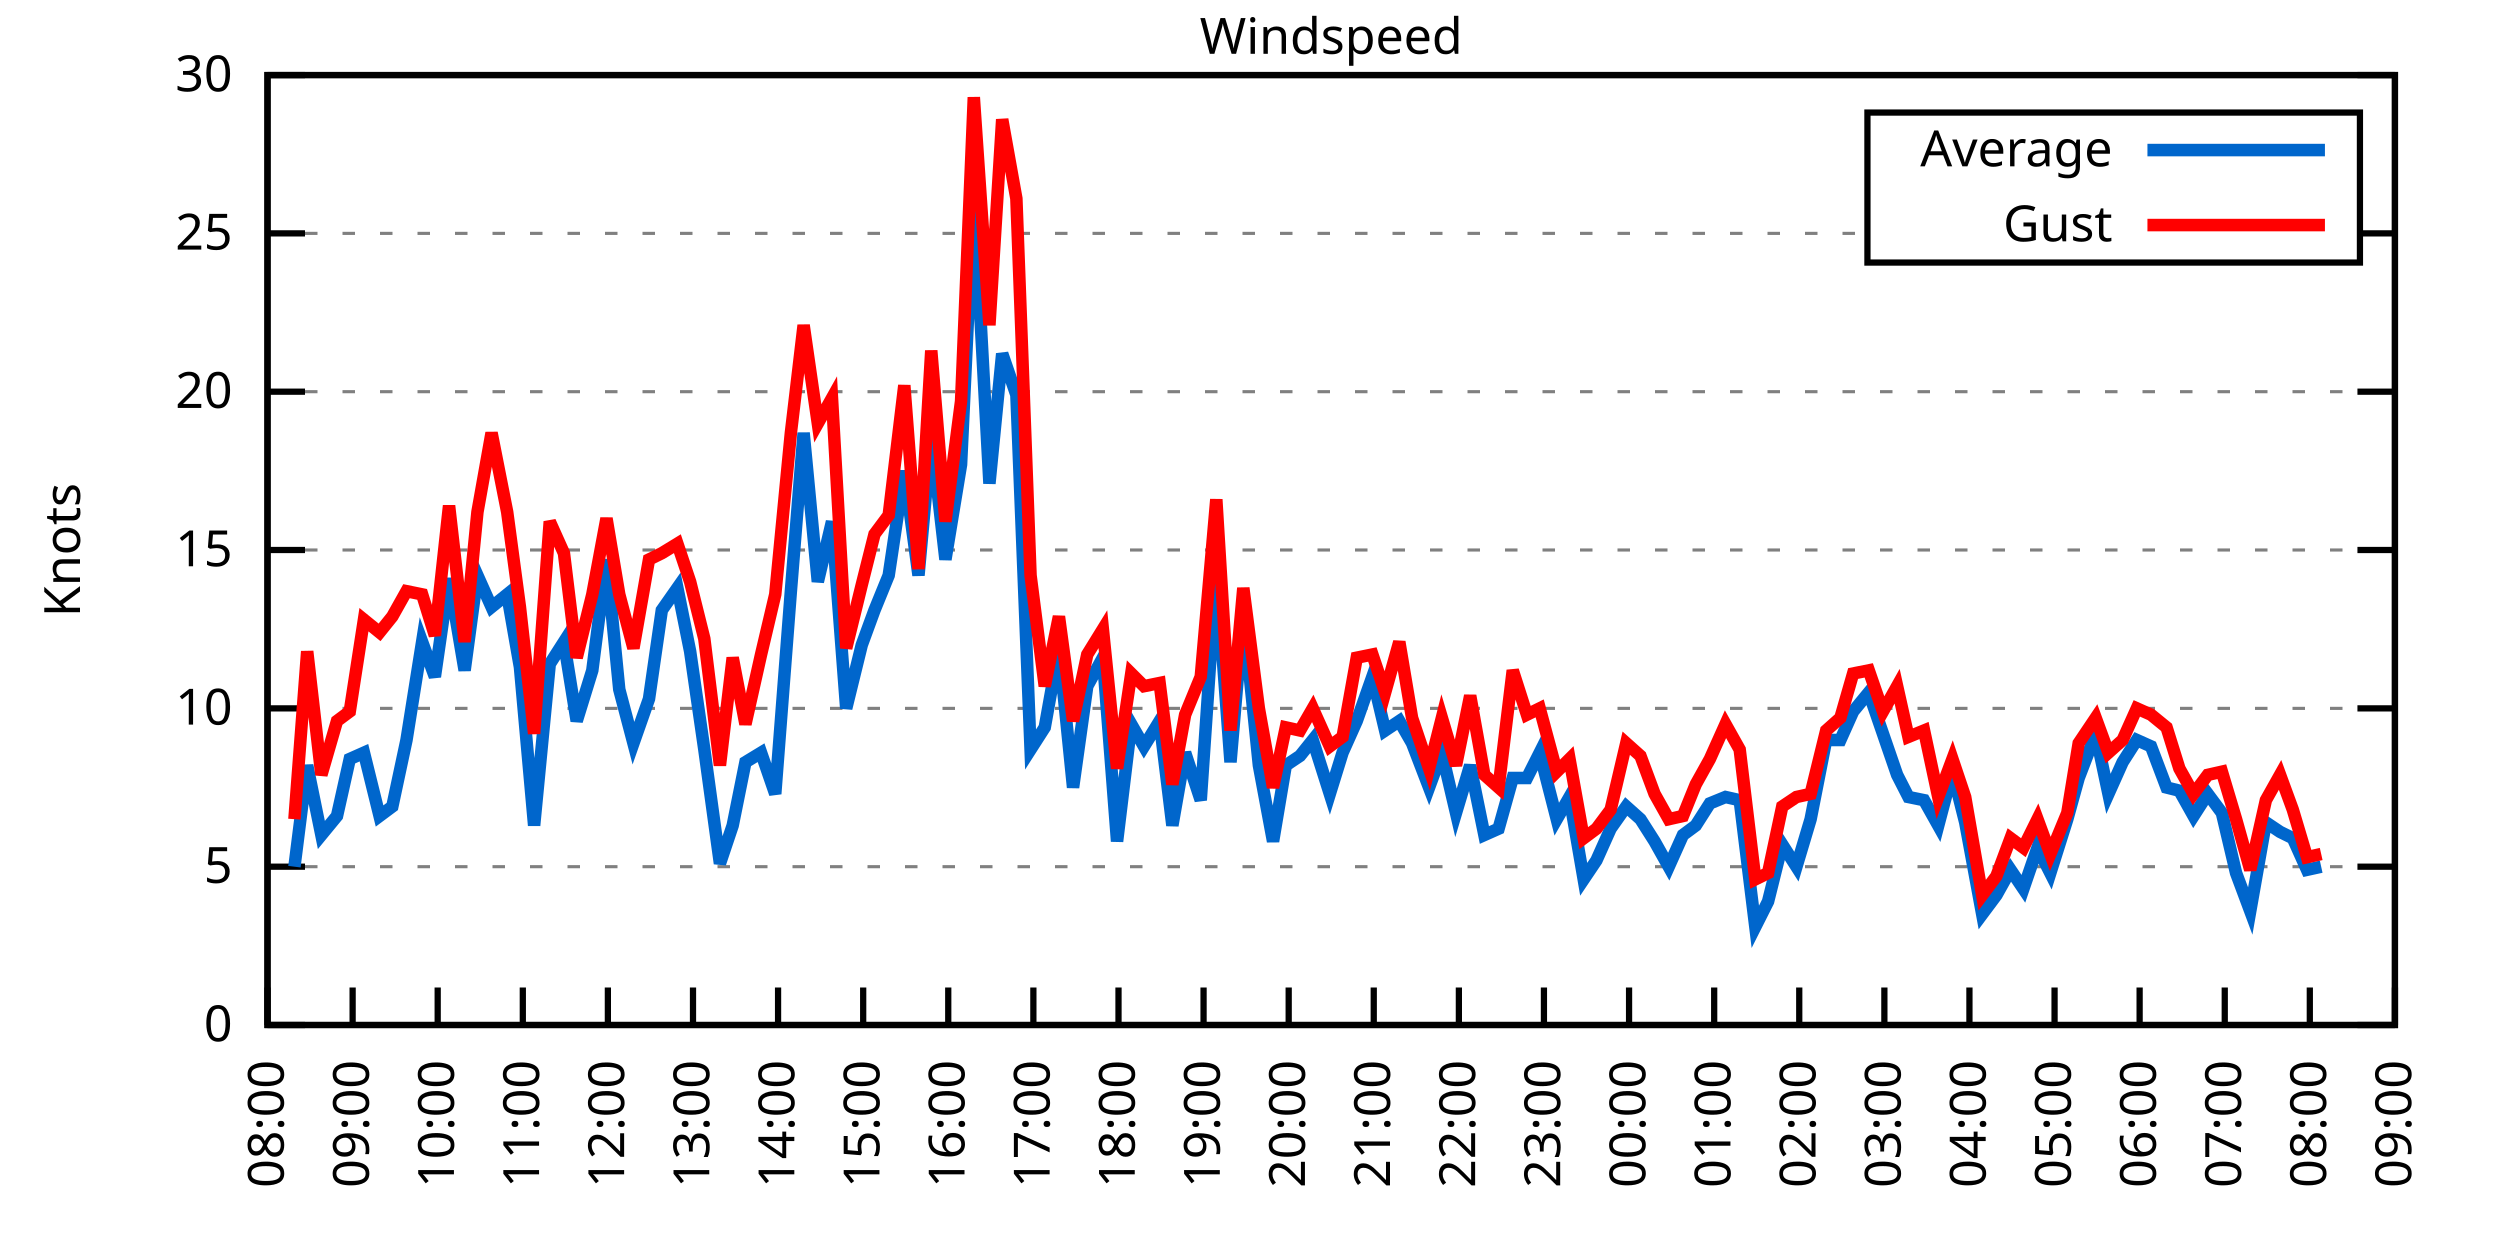
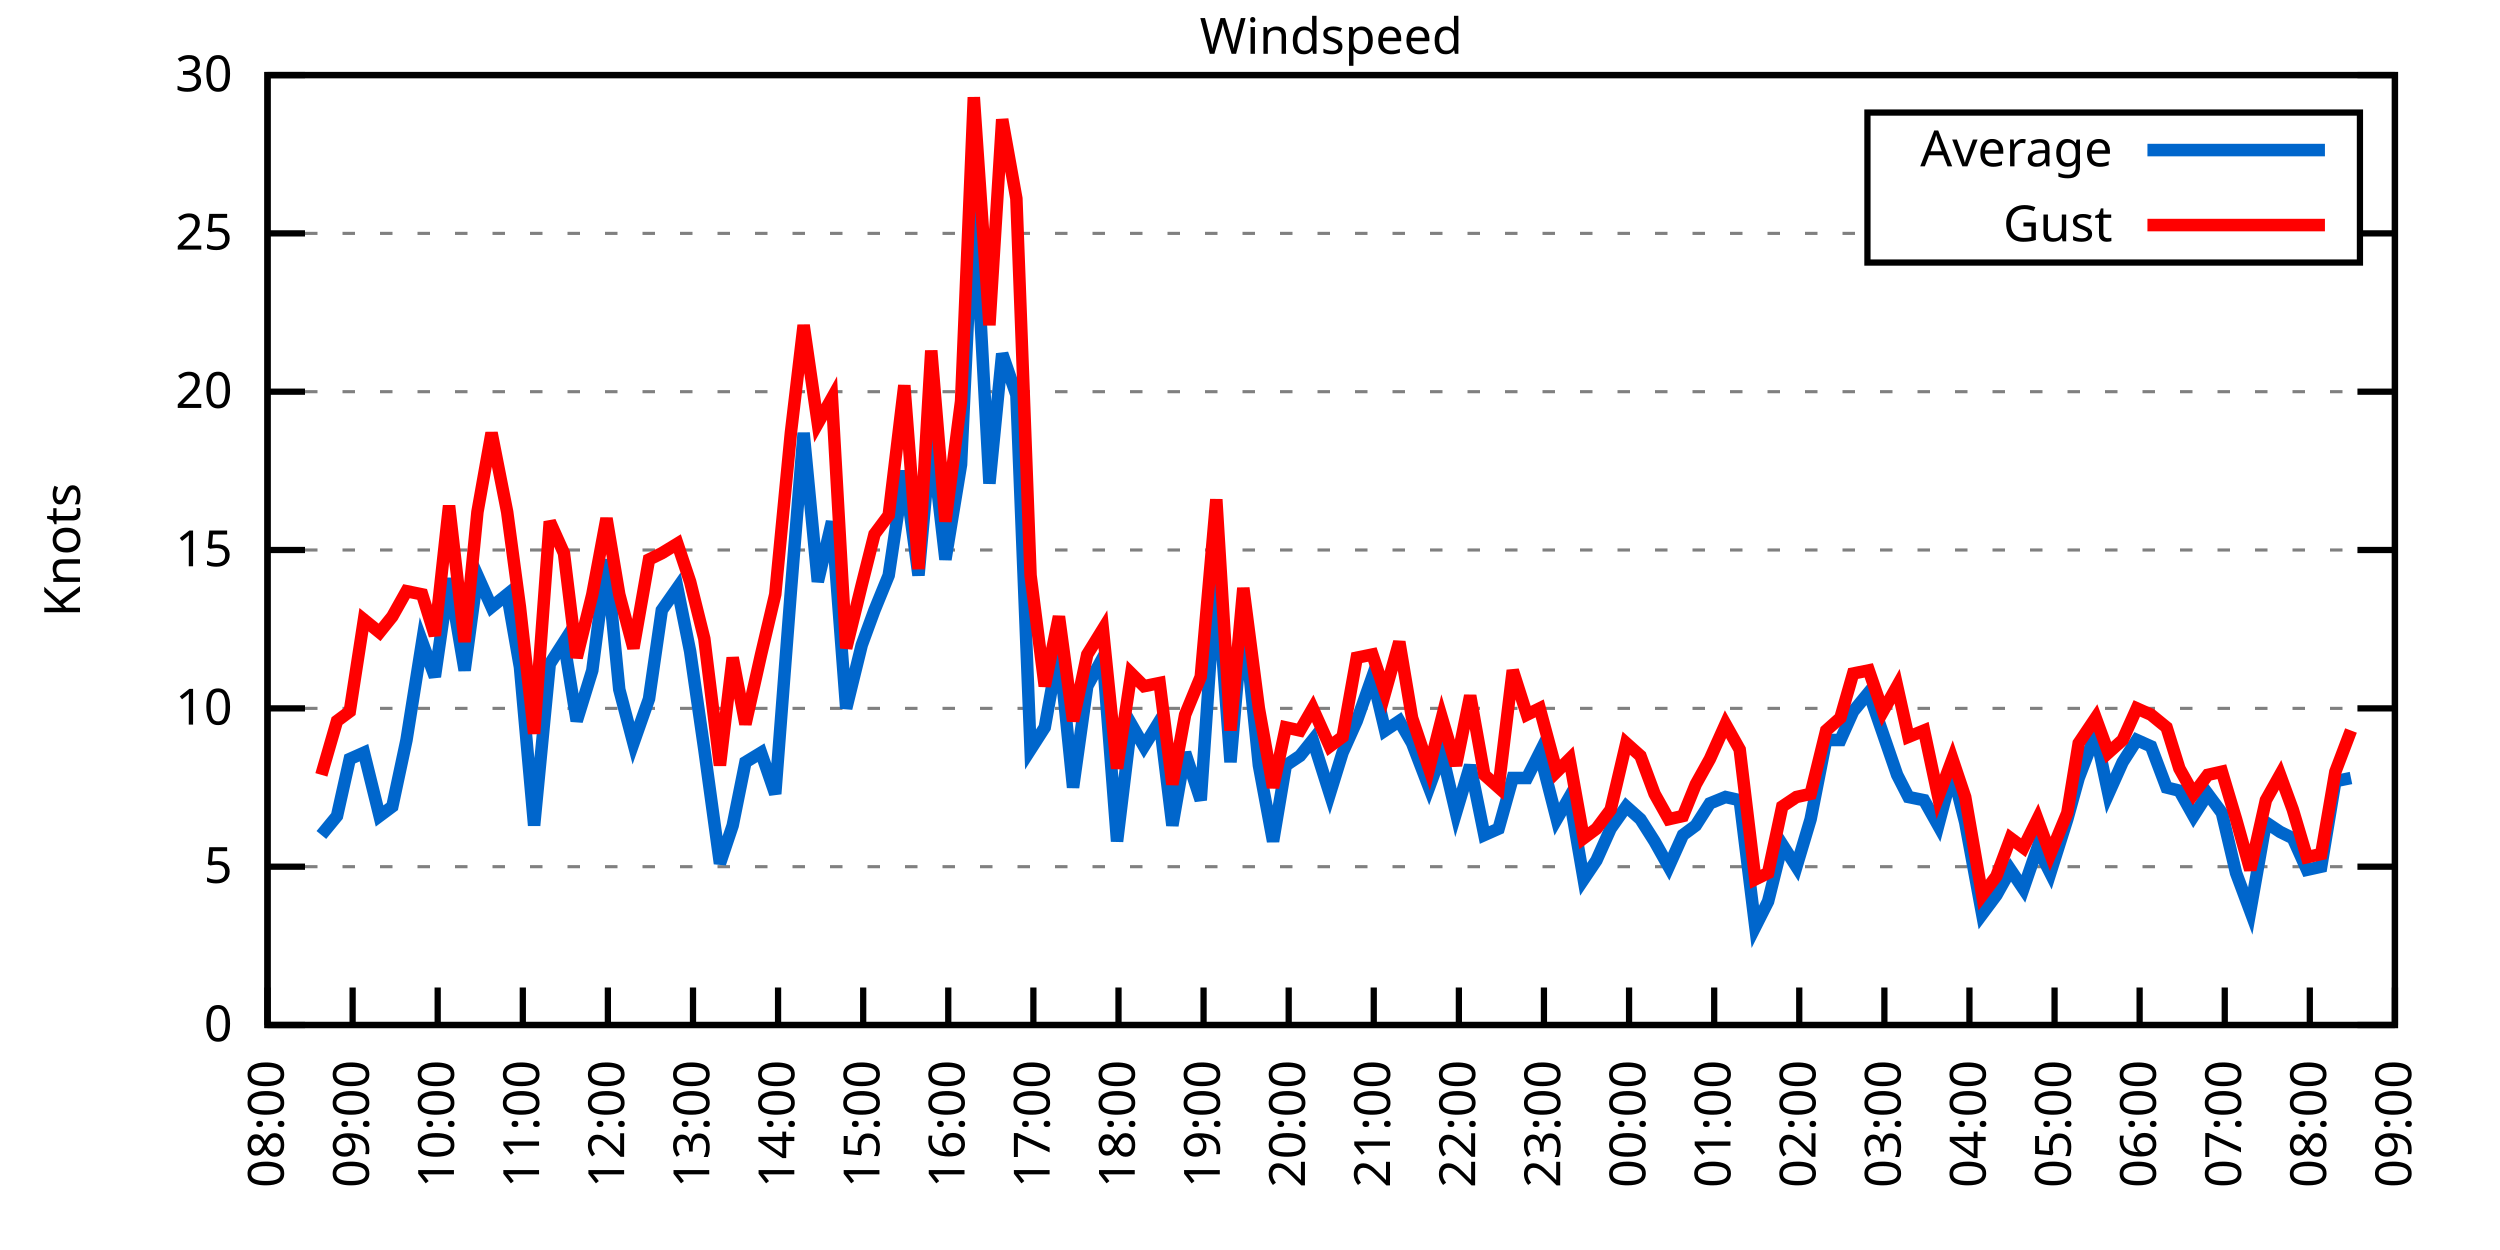
<svg xmlns="http://www.w3.org/2000/svg" xmlns:xlink="http://www.w3.org/1999/xlink" width="400" height="200" viewBox="0 0 400 200">
  <g id="gnuplot_canvas">
    <rect x="0" y="0" width="400" height="200" fill="none" />
    <defs>
      <circle id="gpDot" r="0.5" stroke-width="0.5" stroke="currentColor" />
      <path id="gpPt0" stroke-width="0.333" stroke="currentColor" d="M-1,0 h2 M0,-1 v2" />
      <path id="gpPt1" stroke-width="0.333" stroke="currentColor" d="M-1,-1 L1,1 M1,-1 L-1,1" />
      <path id="gpPt2" stroke-width="0.333" stroke="currentColor" d="M-1,0 L1,0 M0,-1 L0,1 M-1,-1 L1,1 M-1,1 L1,-1" />
      <rect id="gpPt3" stroke-width="0.333" stroke="currentColor" x="-1" y="-1" width="2" height="2" />
      <rect id="gpPt4" stroke-width="0.333" stroke="currentColor" fill="currentColor" x="-1" y="-1" width="2" height="2" />
      <circle id="gpPt5" stroke-width="0.333" stroke="currentColor" cx="0" cy="0" r="1" />
      <use xlink:href="#gpPt5" id="gpPt6" fill="currentColor" stroke="none" />
      <path id="gpPt7" stroke-width="0.333" stroke="currentColor" d="M0,-1.33 L-1.33,0.67 L1.33,0.67 z" />
      <use xlink:href="#gpPt7" id="gpPt8" fill="currentColor" stroke="none" />
      <use xlink:href="#gpPt7" id="gpPt9" stroke="currentColor" transform="rotate(180)" />
      <use xlink:href="#gpPt9" id="gpPt10" fill="currentColor" stroke="none" />
      <use xlink:href="#gpPt3" id="gpPt11" stroke="currentColor" transform="rotate(45)" />
      <use xlink:href="#gpPt11" id="gpPt12" fill="currentColor" stroke="none" />
      <path id="gpPt13" stroke-width="0.333" stroke="currentColor" d="M0,1.330 L1.265,0.411 L0.782,-1.067 L-0.782,-1.076 L-1.265,0.411 z" />
      <use xlink:href="#gpPt13" id="gpPt14" fill="currentColor" stroke="none" />
      <filter id="textbox" filterUnits="objectBoundingBox" x="0" y="0" height="1" width="1">
        <feFlood flood-color="white" flood-opacity="1" result="bgnd" />
        <feComposite in="SourceGraphic" in2="bgnd" operator="atop" />
      </filter>
      <filter id="greybox" filterUnits="objectBoundingBox" x="0" y="0" height="1" width="1">
        <feFlood flood-color="lightgrey" flood-opacity="1" result="grey" />
        <feComposite in="SourceGraphic" in2="grey" operator="atop" />
      </filter>
    </defs>
    <g fill="none" color="white" stroke="currentColor" stroke-width="1.00" stroke-linecap="butt" stroke-linejoin="miter">
</g>
    <g fill="none" color="black" stroke="currentColor" stroke-width="1.00" stroke-linecap="butt" stroke-linejoin="miter">
      <g stroke="none" shape-rendering="crispEdges">
        <polygon fill="rgb(255, 255, 255)" points="42.80,164.00 383.18,164.00 383.18,12.02 42.80,12.02 " />
      </g>
    </g>
    <g fill="none" color="black" stroke="currentColor" stroke-width="1.00" stroke-linecap="butt" stroke-linejoin="miter">
</g>
    <g fill="none" color="black" stroke="black" stroke-width="0.50" stroke-linecap="butt" stroke-linejoin="miter">
</g>
    <g fill="none" color="gray" stroke="currentColor" stroke-width="0.50" stroke-linecap="butt" stroke-linejoin="miter">
      <path stroke="gray" stroke-dasharray="2,4" class="gridline" d="M42.80,164.00 L383.19,164.00  " />
    </g>
    <g fill="none" color="gray" stroke="gray" stroke-width="1.00" stroke-linecap="butt" stroke-linejoin="miter">
</g>
    <g fill="none" color="black" stroke="currentColor" stroke-width="1.00" stroke-linecap="butt" stroke-linejoin="miter">
      <path stroke="black" d="M42.80,164.00 L48.80,164.00 M383.19,164.00 L377.19,164.00  " />
      <g transform="translate(37.20,166.60)" stroke="none" fill="black" font-family="Sans" font-size="8.00" text-anchor="end">
        <text>
          <tspan font-family="Sans"> 0</tspan>
        </text>
      </g>
    </g>
    <g fill="none" color="black" stroke="currentColor" stroke-width="1.00" stroke-linecap="butt" stroke-linejoin="miter">
</g>
    <g fill="none" color="black" stroke="black" stroke-width="0.50" stroke-linecap="butt" stroke-linejoin="miter">
</g>
    <g fill="none" color="gray" stroke="currentColor" stroke-width="0.50" stroke-linecap="butt" stroke-linejoin="miter">
      <path stroke="gray" stroke-dasharray="2,4" class="gridline" d="M42.80,138.67 L383.19,138.67  " />
    </g>
    <g fill="none" color="gray" stroke="gray" stroke-width="1.00" stroke-linecap="butt" stroke-linejoin="miter">
</g>
    <g fill="none" color="black" stroke="currentColor" stroke-width="1.00" stroke-linecap="butt" stroke-linejoin="miter">
      <path stroke="black" d="M42.80,138.67 L48.80,138.67 M383.19,138.67 L377.19,138.67  " />
      <g transform="translate(37.20,141.27)" stroke="none" fill="black" font-family="Sans" font-size="8.00" text-anchor="end">
        <text>
          <tspan font-family="Sans"> 5</tspan>
        </text>
      </g>
    </g>
    <g fill="none" color="black" stroke="currentColor" stroke-width="1.00" stroke-linecap="butt" stroke-linejoin="miter">
</g>
    <g fill="none" color="black" stroke="black" stroke-width="0.50" stroke-linecap="butt" stroke-linejoin="miter">
</g>
    <g fill="none" color="gray" stroke="currentColor" stroke-width="0.50" stroke-linecap="butt" stroke-linejoin="miter">
      <path stroke="gray" stroke-dasharray="2,4" class="gridline" d="M42.80,113.34 L383.19,113.34  " />
    </g>
    <g fill="none" color="gray" stroke="gray" stroke-width="1.00" stroke-linecap="butt" stroke-linejoin="miter">
</g>
    <g fill="none" color="black" stroke="currentColor" stroke-width="1.00" stroke-linecap="butt" stroke-linejoin="miter">
      <path stroke="black" d="M42.80,113.34 L48.80,113.34 M383.19,113.34 L377.19,113.34  " />
      <g transform="translate(37.20,115.94)" stroke="none" fill="black" font-family="Sans" font-size="8.00" text-anchor="end">
        <text>
          <tspan font-family="Sans"> 10</tspan>
        </text>
      </g>
    </g>
    <g fill="none" color="black" stroke="currentColor" stroke-width="1.00" stroke-linecap="butt" stroke-linejoin="miter">
</g>
    <g fill="none" color="black" stroke="black" stroke-width="0.50" stroke-linecap="butt" stroke-linejoin="miter">
</g>
    <g fill="none" color="gray" stroke="currentColor" stroke-width="0.50" stroke-linecap="butt" stroke-linejoin="miter">
      <path stroke="gray" stroke-dasharray="2,4" class="gridline" d="M42.80,88.00 L383.19,88.00  " />
    </g>
    <g fill="none" color="gray" stroke="gray" stroke-width="1.00" stroke-linecap="butt" stroke-linejoin="miter">
</g>
    <g fill="none" color="black" stroke="currentColor" stroke-width="1.00" stroke-linecap="butt" stroke-linejoin="miter">
      <path stroke="black" d="M42.80,88.00 L48.80,88.00 M383.19,88.00 L377.19,88.00  " />
      <g transform="translate(37.20,90.60)" stroke="none" fill="black" font-family="Sans" font-size="8.00" text-anchor="end">
        <text>
          <tspan font-family="Sans"> 15</tspan>
        </text>
      </g>
    </g>
    <g fill="none" color="black" stroke="currentColor" stroke-width="1.00" stroke-linecap="butt" stroke-linejoin="miter">
</g>
    <g fill="none" color="black" stroke="black" stroke-width="0.50" stroke-linecap="butt" stroke-linejoin="miter">
</g>
    <g fill="none" color="gray" stroke="currentColor" stroke-width="0.50" stroke-linecap="butt" stroke-linejoin="miter">
      <path stroke="gray" stroke-dasharray="2,4" class="gridline" d="M42.80,62.67 L383.19,62.67  " />
    </g>
    <g fill="none" color="gray" stroke="gray" stroke-width="1.00" stroke-linecap="butt" stroke-linejoin="miter">
</g>
    <g fill="none" color="black" stroke="currentColor" stroke-width="1.00" stroke-linecap="butt" stroke-linejoin="miter">
      <path stroke="black" d="M42.80,62.67 L48.80,62.67 M383.19,62.67 L377.19,62.67  " />
      <g transform="translate(37.20,65.27)" stroke="none" fill="black" font-family="Sans" font-size="8.00" text-anchor="end">
        <text>
          <tspan font-family="Sans"> 20</tspan>
        </text>
      </g>
    </g>
    <g fill="none" color="black" stroke="currentColor" stroke-width="1.00" stroke-linecap="butt" stroke-linejoin="miter">
</g>
    <g fill="none" color="black" stroke="black" stroke-width="0.50" stroke-linecap="butt" stroke-linejoin="miter">
</g>
    <g fill="none" color="gray" stroke="currentColor" stroke-width="0.50" stroke-linecap="butt" stroke-linejoin="miter">
      <path stroke="gray" stroke-dasharray="2,4" class="gridline" d="M42.80,37.34 L298.79,37.34 M377.59,37.34 L383.19,37.34  " />
    </g>
    <g fill="none" color="gray" stroke="gray" stroke-width="1.00" stroke-linecap="butt" stroke-linejoin="miter">
</g>
    <g fill="none" color="black" stroke="currentColor" stroke-width="1.00" stroke-linecap="butt" stroke-linejoin="miter">
      <path stroke="black" d="M42.80,37.34 L48.80,37.34 M383.19,37.34 L377.19,37.34  " />
      <g transform="translate(37.20,39.94)" stroke="none" fill="black" font-family="Sans" font-size="8.00" text-anchor="end">
        <text>
          <tspan font-family="Sans"> 25</tspan>
        </text>
      </g>
    </g>
    <g fill="none" color="black" stroke="currentColor" stroke-width="1.00" stroke-linecap="butt" stroke-linejoin="miter">
</g>
    <g fill="none" color="black" stroke="black" stroke-width="0.50" stroke-linecap="butt" stroke-linejoin="miter">
</g>
    <g fill="none" color="gray" stroke="currentColor" stroke-width="0.50" stroke-linecap="butt" stroke-linejoin="miter">
      <path stroke="gray" stroke-dasharray="2,4" class="gridline" d="M42.80,12.01 L383.19,12.01  " />
    </g>
    <g fill="none" color="gray" stroke="gray" stroke-width="1.00" stroke-linecap="butt" stroke-linejoin="miter">
</g>
    <g fill="none" color="black" stroke="currentColor" stroke-width="1.00" stroke-linecap="butt" stroke-linejoin="miter">
      <path stroke="black" d="M42.80,12.01 L48.80,12.01 M383.19,12.01 L377.19,12.01  " />
      <g transform="translate(37.20,14.61)" stroke="none" fill="black" font-family="Sans" font-size="8.00" text-anchor="end">
        <text>
          <tspan font-family="Sans"> 30</tspan>
        </text>
      </g>
    </g>
    <g fill="none" color="black" stroke="currentColor" stroke-width="1.00" stroke-linecap="butt" stroke-linejoin="miter">
      <path stroke="black" d="M42.80,164.00 L42.80,158.00  " />
      <g transform="translate(45.40,169.60) rotate(270.00)" stroke="none" fill="black" font-family="Sans" font-size="8.00" text-anchor="end">
        <text>
          <tspan font-family="Sans">08:00</tspan>
        </text>
      </g>
    </g>
    <g fill="none" color="black" stroke="currentColor" stroke-width="1.00" stroke-linecap="butt" stroke-linejoin="miter">
      <path stroke="black" d="M56.42,164.00 L56.42,158.00  " />
      <g transform="translate(59.02,169.60) rotate(270.00)" stroke="none" fill="black" font-family="Sans" font-size="8.00" text-anchor="end">
        <text>
          <tspan font-family="Sans">09:00</tspan>
        </text>
      </g>
    </g>
    <g fill="none" color="black" stroke="currentColor" stroke-width="1.00" stroke-linecap="butt" stroke-linejoin="miter">
      <path stroke="black" d="M70.03,164.00 L70.03,158.00  " />
      <g transform="translate(72.63,169.60) rotate(270.00)" stroke="none" fill="black" font-family="Sans" font-size="8.00" text-anchor="end">
        <text>
          <tspan font-family="Sans">10:00</tspan>
        </text>
      </g>
    </g>
    <g fill="none" color="black" stroke="currentColor" stroke-width="1.00" stroke-linecap="butt" stroke-linejoin="miter">
      <path stroke="black" d="M83.65,164.00 L83.65,158.00  " />
      <g transform="translate(86.25,169.60) rotate(270.00)" stroke="none" fill="black" font-family="Sans" font-size="8.00" text-anchor="end">
        <text>
          <tspan font-family="Sans">11:00</tspan>
        </text>
      </g>
    </g>
    <g fill="none" color="black" stroke="currentColor" stroke-width="1.00" stroke-linecap="butt" stroke-linejoin="miter">
      <path stroke="black" d="M97.26,164.00 L97.26,158.00  " />
      <g transform="translate(99.86,169.60) rotate(270.00)" stroke="none" fill="black" font-family="Sans" font-size="8.00" text-anchor="end">
        <text>
          <tspan font-family="Sans">12:00</tspan>
        </text>
      </g>
    </g>
    <g fill="none" color="black" stroke="currentColor" stroke-width="1.00" stroke-linecap="butt" stroke-linejoin="miter">
      <path stroke="black" d="M110.88,164.00 L110.88,158.00  " />
      <g transform="translate(113.48,169.60) rotate(270.00)" stroke="none" fill="black" font-family="Sans" font-size="8.00" text-anchor="end">
        <text>
          <tspan font-family="Sans">13:00</tspan>
        </text>
      </g>
    </g>
    <g fill="none" color="black" stroke="currentColor" stroke-width="1.00" stroke-linecap="butt" stroke-linejoin="miter">
      <path stroke="black" d="M124.49,164.00 L124.49,158.00  " />
      <g transform="translate(127.09,169.60) rotate(270.00)" stroke="none" fill="black" font-family="Sans" font-size="8.00" text-anchor="end">
        <text>
          <tspan font-family="Sans">14:00</tspan>
        </text>
      </g>
    </g>
    <g fill="none" color="black" stroke="currentColor" stroke-width="1.00" stroke-linecap="butt" stroke-linejoin="miter">
      <path stroke="black" d="M138.11,164.00 L138.11,158.00  " />
      <g transform="translate(140.71,169.60) rotate(270.00)" stroke="none" fill="black" font-family="Sans" font-size="8.00" text-anchor="end">
        <text>
          <tspan font-family="Sans">15:00</tspan>
        </text>
      </g>
    </g>
    <g fill="none" color="black" stroke="currentColor" stroke-width="1.00" stroke-linecap="butt" stroke-linejoin="miter">
      <path stroke="black" d="M151.72,164.00 L151.72,158.00  " />
      <g transform="translate(154.32,169.60) rotate(270.00)" stroke="none" fill="black" font-family="Sans" font-size="8.00" text-anchor="end">
        <text>
          <tspan font-family="Sans">16:00</tspan>
        </text>
      </g>
    </g>
    <g fill="none" color="black" stroke="currentColor" stroke-width="1.00" stroke-linecap="butt" stroke-linejoin="miter">
      <path stroke="black" d="M165.34,164.00 L165.34,158.00  " />
      <g transform="translate(167.94,169.60) rotate(270.00)" stroke="none" fill="black" font-family="Sans" font-size="8.00" text-anchor="end">
        <text>
          <tspan font-family="Sans">17:00</tspan>
        </text>
      </g>
    </g>
    <g fill="none" color="black" stroke="currentColor" stroke-width="1.00" stroke-linecap="butt" stroke-linejoin="miter">
      <path stroke="black" d="M178.96,164.00 L178.96,158.00  " />
      <g transform="translate(181.56,169.60) rotate(270.00)" stroke="none" fill="black" font-family="Sans" font-size="8.00" text-anchor="end">
        <text>
          <tspan font-family="Sans">18:00</tspan>
        </text>
      </g>
    </g>
    <g fill="none" color="black" stroke="currentColor" stroke-width="1.00" stroke-linecap="butt" stroke-linejoin="miter">
      <path stroke="black" d="M192.57,164.00 L192.57,158.00  " />
      <g transform="translate(195.17,169.60) rotate(270.00)" stroke="none" fill="black" font-family="Sans" font-size="8.00" text-anchor="end">
        <text>
          <tspan font-family="Sans">19:00</tspan>
        </text>
      </g>
    </g>
    <g fill="none" color="black" stroke="currentColor" stroke-width="1.00" stroke-linecap="butt" stroke-linejoin="miter">
      <path stroke="black" d="M206.19,164.00 L206.19,158.00  " />
      <g transform="translate(208.79,169.60) rotate(270.00)" stroke="none" fill="black" font-family="Sans" font-size="8.00" text-anchor="end">
        <text>
          <tspan font-family="Sans">20:00</tspan>
        </text>
      </g>
    </g>
    <g fill="none" color="black" stroke="currentColor" stroke-width="1.00" stroke-linecap="butt" stroke-linejoin="miter">
      <path stroke="black" d="M219.80,164.00 L219.80,158.00  " />
      <g transform="translate(222.40,169.60) rotate(270.00)" stroke="none" fill="black" font-family="Sans" font-size="8.00" text-anchor="end">
        <text>
          <tspan font-family="Sans">21:00</tspan>
        </text>
      </g>
    </g>
    <g fill="none" color="black" stroke="currentColor" stroke-width="1.00" stroke-linecap="butt" stroke-linejoin="miter">
      <path stroke="black" d="M233.42,164.00 L233.42,158.00  " />
      <g transform="translate(236.02,169.60) rotate(270.00)" stroke="none" fill="black" font-family="Sans" font-size="8.00" text-anchor="end">
        <text>
          <tspan font-family="Sans">22:00</tspan>
        </text>
      </g>
    </g>
    <g fill="none" color="black" stroke="currentColor" stroke-width="1.00" stroke-linecap="butt" stroke-linejoin="miter">
      <path stroke="black" d="M247.03,164.00 L247.03,158.00  " />
      <g transform="translate(249.63,169.60) rotate(270.00)" stroke="none" fill="black" font-family="Sans" font-size="8.00" text-anchor="end">
        <text>
          <tspan font-family="Sans">23:00</tspan>
        </text>
      </g>
    </g>
    <g fill="none" color="black" stroke="currentColor" stroke-width="1.00" stroke-linecap="butt" stroke-linejoin="miter">
      <path stroke="black" d="M260.65,164.00 L260.65,158.00  " />
      <g transform="translate(263.25,169.60) rotate(270.00)" stroke="none" fill="black" font-family="Sans" font-size="8.00" text-anchor="end">
        <text>
          <tspan font-family="Sans">00:00</tspan>
        </text>
      </g>
    </g>
    <g fill="none" color="black" stroke="currentColor" stroke-width="1.00" stroke-linecap="butt" stroke-linejoin="miter">
      <path stroke="black" d="M274.27,164.00 L274.27,158.00  " />
      <g transform="translate(276.87,169.60) rotate(270.00)" stroke="none" fill="black" font-family="Sans" font-size="8.00" text-anchor="end">
        <text>
          <tspan font-family="Sans">01:00</tspan>
        </text>
      </g>
    </g>
    <g fill="none" color="black" stroke="currentColor" stroke-width="1.00" stroke-linecap="butt" stroke-linejoin="miter">
      <path stroke="black" d="M287.88,164.00 L287.88,158.00  " />
      <g transform="translate(290.48,169.60) rotate(270.00)" stroke="none" fill="black" font-family="Sans" font-size="8.00" text-anchor="end">
        <text>
          <tspan font-family="Sans">02:00</tspan>
        </text>
      </g>
    </g>
    <g fill="none" color="black" stroke="currentColor" stroke-width="1.00" stroke-linecap="butt" stroke-linejoin="miter">
      <path stroke="black" d="M301.50,164.00 L301.50,158.00  " />
      <g transform="translate(304.10,169.60) rotate(270.00)" stroke="none" fill="black" font-family="Sans" font-size="8.00" text-anchor="end">
        <text>
          <tspan font-family="Sans">03:00</tspan>
        </text>
      </g>
    </g>
    <g fill="none" color="black" stroke="currentColor" stroke-width="1.00" stroke-linecap="butt" stroke-linejoin="miter">
      <path stroke="black" d="M315.11,164.00 L315.11,158.00  " />
      <g transform="translate(317.71,169.60) rotate(270.00)" stroke="none" fill="black" font-family="Sans" font-size="8.00" text-anchor="end">
        <text>
          <tspan font-family="Sans">04:00</tspan>
        </text>
      </g>
    </g>
    <g fill="none" color="black" stroke="currentColor" stroke-width="1.00" stroke-linecap="butt" stroke-linejoin="miter">
      <path stroke="black" d="M328.73,164.00 L328.73,158.00  " />
      <g transform="translate(331.33,169.60) rotate(270.00)" stroke="none" fill="black" font-family="Sans" font-size="8.00" text-anchor="end">
        <text>
          <tspan font-family="Sans">05:00</tspan>
        </text>
      </g>
    </g>
    <g fill="none" color="black" stroke="currentColor" stroke-width="1.00" stroke-linecap="butt" stroke-linejoin="miter">
      <path stroke="black" d="M342.34,164.00 L342.34,158.00  " />
      <g transform="translate(344.94,169.60) rotate(270.00)" stroke="none" fill="black" font-family="Sans" font-size="8.00" text-anchor="end">
        <text>
          <tspan font-family="Sans">06:00</tspan>
        </text>
      </g>
    </g>
    <g fill="none" color="black" stroke="currentColor" stroke-width="1.00" stroke-linecap="butt" stroke-linejoin="miter">
      <path stroke="black" d="M355.96,164.00 L355.96,158.00  " />
      <g transform="translate(358.56,169.60) rotate(270.00)" stroke="none" fill="black" font-family="Sans" font-size="8.00" text-anchor="end">
        <text>
          <tspan font-family="Sans">07:00</tspan>
        </text>
      </g>
    </g>
    <g fill="none" color="black" stroke="currentColor" stroke-width="1.00" stroke-linecap="butt" stroke-linejoin="miter">
      <path stroke="black" d="M369.57,164.00 L369.57,158.00  " />
      <g transform="translate(372.17,169.60) rotate(270.00)" stroke="none" fill="black" font-family="Sans" font-size="8.00" text-anchor="end">
        <text>
          <tspan font-family="Sans">08:00</tspan>
        </text>
      </g>
    </g>
    <g fill="none" color="black" stroke="currentColor" stroke-width="1.00" stroke-linecap="butt" stroke-linejoin="miter">
      <path stroke="black" d="M383.19,164.00 L383.19,158.00  " />
      <g transform="translate(385.79,169.60) rotate(270.00)" stroke="none" fill="black" font-family="Sans" font-size="8.00" text-anchor="end">
        <text>
          <tspan font-family="Sans">09:00</tspan>
        </text>
      </g>
    </g>
    <g fill="none" color="black" stroke="currentColor" stroke-width="1.00" stroke-linecap="butt" stroke-linejoin="miter">
</g>
    <g fill="none" color="black" stroke="currentColor" stroke-width="1.00" stroke-linecap="butt" stroke-linejoin="miter">
      <path stroke="black" d="M42.80,12.01 L42.80,164.00 L383.19,164.00 L383.19,12.01 L42.80,12.01 Z  " />
    </g>
    <g fill="none" color="black" stroke="currentColor" stroke-width="1.00" stroke-linecap="butt" stroke-linejoin="miter">
</g>
    <g fill="none" color="black" stroke="currentColor" stroke-width="1.00" stroke-linecap="butt" stroke-linejoin="miter">
      <path stroke="black" d="M298.79,42.01 L298.79,18.01 L377.59,18.01 L377.59,42.01 L298.79,42.01 Z  " />
    </g>
    <g id="Windspeed_plot_1">
      <g fill="none" color="white" stroke="black" stroke-width="2.00" stroke-linecap="butt" stroke-linejoin="miter">
</g>
      <g fill="none" color="black" stroke="currentColor" stroke-width="2.00" stroke-linecap="butt" stroke-linejoin="miter">
        <g transform="translate(337.99,26.61)" stroke="none" fill="black" font-family="Sans" font-size="8.00" text-anchor="end">
          <text>
            <tspan font-family="Sans">Average</tspan>
          </text>
        </g>
      </g>
      <g fill="none" color="black" stroke="currentColor" stroke-width="2.00" stroke-linecap="butt" stroke-linejoin="miter">
-         <path stroke="rgb(  0, 102, 204)" d="M343.59,24.01 L371.99,24.01 M47.11,138.67 L49.15,122.46 L51.42,133.60 L53.92,130.56 L55.96,121.44 L58.23,120.43   L60.73,130.56 L62.77,129.04 L65.04,118.40 L67.54,102.70 L69.58,108.27 L71.85,92.56 L74.34,107.26 L76.39,92.06   L78.65,97.12 L81.15,95.10 L83.19,106.75 L85.46,132.08 L87.96,106.24 L90.23,102.70 L92.27,115.36 L94.77,107.26   L97.04,89.52 L99.08,110.30 L101.35,118.91 L103.84,111.82 L105.89,97.63 L108.38,94.08 L110.42,104.22 L112.69,119.92   L115.19,138.16 L117.23,132.08 L119.27,121.95 L121.77,120.43 L124.04,127.02 L126.54,94.59 L128.58,69.26 L130.85,93.07   L133.12,83.45 L135.39,113.34 L137.88,103.20 L139.92,97.63 L142.19,92.06 L144.69,75.34 L146.96,92.06 L149.00,69.77   L151.27,89.52 L153.77,74.33 L155.81,31.26 L158.31,77.37 L160.35,56.59 L162.62,63.18 L164.89,119.92 L167.16,116.38   L169.43,103.71 L171.69,126.00 L173.96,109.79 L176.46,105.23 L178.73,134.62 L181.00,115.87 L183.04,119.42 L185.54,115.36   L187.58,132.08 L189.62,120.43 L192.12,128.03 L194.61,91.55 L196.88,121.95 L198.93,98.14 L201.42,122.46 L203.69,134.62   L205.73,122.46 L208.00,120.94 L210.04,118.40 L212.77,127.02 L214.81,120.43 L217.08,115.36 L219.58,108.27 L221.62,116.88   L223.89,115.36 L225.93,118.91 L228.65,126.00 L230.70,120.43 L232.96,130.06 L235.23,122.46 L237.50,133.60 L239.77,132.59   L242.04,124.48 L244.31,124.48 L246.35,120.43 L249.08,131.07 L251.12,127.52 L253.39,140.69 L255.43,137.66 L257.70,132.59   L260.20,129.04 L262.47,131.07 L264.73,134.62 L267.00,138.67 L269.27,133.60 L271.32,132.08 L273.58,128.54 L276.08,127.52   L278.35,128.03 L280.85,148.29 L282.89,144.24 L285.16,135.12 L287.43,138.67 L289.70,131.07 L292.19,118.40 L294.46,118.40   L296.50,113.84 L299.00,110.80 L301.27,117.39 L303.54,123.98 L305.35,127.52 L307.85,128.03 L310.12,132.08 L312.39,123.47   L314.43,131.58 L317.15,146.27 L319.42,143.23 L321.69,139.17 L323.74,142.21 L326.00,135.63 L328.05,139.68 L330.77,131.07   L332.59,124.48 L335.31,117.39 L337.35,127.02 L339.62,121.95 L341.89,118.40 L344.16,119.42 L346.65,126.00 L348.70,126.51   L350.97,130.56 L353.24,127.02 L355.50,130.06 L357.77,139.68 L360.04,145.76 L362.54,131.58 L364.81,133.10 L366.85,134.11   L369.12,139.17 L371.39,138.67  " />
+         <path stroke="rgb(  0, 102, 204)" d="M343.59,24.01 L371.99,24.01 M51.42,133.60 L53.92,130.56 L55.96,121.44 L58.23,120.43 L60.73,130.56 L62.77,129.04   L65.04,118.40 L67.54,102.70 L69.58,108.27 L71.85,92.56 L74.34,107.26 L76.39,92.06 L78.65,97.12 L81.15,95.10   L83.19,106.75 L85.46,132.08 L87.96,106.24 L90.23,102.70 L92.27,115.36 L94.77,107.26 L97.04,89.52 L99.08,110.30   L101.35,118.91 L103.84,111.82 L105.89,97.63 L108.38,94.08 L110.42,104.22 L112.69,119.92 L115.19,138.16 L117.23,132.08   L119.27,121.95 L121.77,120.43 L124.04,127.02 L126.54,94.59 L128.58,69.26 L130.85,93.07 L133.12,83.45 L135.39,113.34   L137.88,103.20 L139.92,97.63 L142.19,92.06 L144.69,75.34 L146.96,92.06 L149.00,69.77 L151.27,89.52 L153.77,74.33   L155.81,31.26 L158.31,77.37 L160.35,56.59 L162.62,63.18 L164.89,119.92 L167.16,116.38 L169.43,103.71 L171.69,126.00   L173.96,109.79 L176.46,105.23 L178.73,134.62 L181.00,115.87 L183.04,119.42 L185.54,115.36 L187.58,132.08 L189.62,120.43   L192.12,128.03 L194.61,91.55 L196.88,121.95 L198.93,98.14 L201.42,122.46 L203.69,134.62 L205.73,122.46 L208.00,120.94   L210.04,118.40 L212.77,127.02 L214.81,120.43 L217.08,115.36 L219.58,108.27 L221.62,116.88 L223.89,115.36 L225.93,118.91   L228.65,126.00 L230.70,120.43 L232.96,130.06 L235.23,122.46 L237.50,133.60 L239.77,132.59 L242.04,124.48 L244.31,124.48   L246.35,120.43 L249.08,131.07 L251.12,127.52 L253.39,140.69 L255.43,137.66 L257.70,132.59 L260.20,129.04 L262.47,131.07   L264.73,134.62 L267.00,138.67 L269.27,133.60 L271.32,132.08 L273.58,128.54 L276.08,127.52 L278.35,128.03 L280.85,148.29   L282.89,144.24 L285.16,135.12 L287.43,138.67 L289.70,131.07 L292.19,118.40 L294.46,118.40 L296.50,113.84 L299.00,110.80   L301.27,117.39 L303.54,123.98 L305.35,127.52 L307.85,128.03 L310.12,132.08 L312.39,123.47 L314.43,131.58 L317.15,146.27   L319.42,143.23 L321.69,139.17 L323.74,142.21 L326.00,135.63 L328.05,139.68 L330.77,131.07 L332.59,124.48 L335.31,117.39   L337.35,127.02 L339.62,121.95 L341.89,118.40 L344.16,119.42 L346.65,126.00 L348.70,126.51 L350.97,130.56 L353.24,127.02   L355.50,130.06 L357.77,139.68 L360.04,145.76 L362.54,131.58 L364.81,133.10 L366.85,134.11 L369.12,139.17 L371.39,138.67   L373.66,124.99 L376.16,124.48  " />
      </g>
    </g>
    <g id="Windspeed_plot_2">
      <g fill="none" color="black" stroke="currentColor" stroke-width="2.00" stroke-linecap="butt" stroke-linejoin="miter">
        <g transform="translate(337.99,38.61)" stroke="none" fill="black" font-family="Sans" font-size="8.00" text-anchor="end">
          <text>
            <tspan font-family="Sans">Gust</tspan>
          </text>
        </g>
      </g>
      <g fill="none" color="black" stroke="currentColor" stroke-width="2.00" stroke-linecap="butt" stroke-linejoin="miter">
-         <path stroke="rgb(255,   0,   0)" d="M343.59,36.01 L371.99,36.01 M47.11,131.07 L49.15,104.22 L51.42,123.98 L53.92,115.36 L55.96,113.84 L58.23,99.15   L60.73,101.18 L62.77,98.64 L65.04,94.59 L67.54,95.10 L69.58,101.68 L71.85,80.91 L74.34,102.70 L76.39,81.93   L78.65,69.26 L81.15,81.93 L83.19,97.12 L85.46,117.39 L87.96,83.45 L90.23,88.51 L92.27,105.23 L94.77,95.10   L97.04,82.94 L99.08,95.10 L101.35,103.71 L103.84,89.52 L105.89,88.51 L108.38,86.99 L110.42,93.07 L112.69,102.19   L115.19,122.46 L117.23,105.23 L119.27,115.87 L121.77,104.72 L124.04,95.10 L126.54,69.26 L128.58,52.03 L130.85,67.74   L133.12,63.69 L135.39,103.71 L137.88,93.58 L139.92,85.47 L142.19,82.43 L144.69,61.66 L146.96,91.04 L149.00,56.09   L151.27,83.45 L153.77,64.19 L155.81,15.56 L158.31,52.03 L160.35,19.10 L162.62,31.77 L164.89,92.06 L167.16,109.79   L169.43,98.64 L171.69,115.36 L173.96,104.72 L176.46,100.67 L178.73,122.96 L181.00,107.76 L183.04,109.79 L185.54,109.28   L187.58,125.50 L189.62,114.35 L192.12,108.27 L194.61,79.90 L196.88,116.88 L198.93,94.08 L201.42,113.34 L203.69,126.00   L205.73,116.38 L208.00,116.88 L210.04,113.34 L212.77,119.42 L214.81,117.90 L217.08,105.23 L219.58,104.72 L221.62,110.80   L223.89,102.70 L225.93,114.86 L228.65,122.96 L230.70,114.86 L232.96,122.46 L235.23,111.31 L237.50,123.98 L239.77,126.00   L242.04,107.26 L244.31,114.35 L246.35,113.34 L249.08,123.47 L251.12,121.44 L253.39,134.11 L255.43,132.59 L257.70,129.55   L260.20,118.91 L262.47,120.94 L264.73,127.02 L267.00,131.07 L269.27,130.56 L271.32,125.50 L273.58,121.44 L276.08,115.87   L278.35,119.92 L280.85,140.69 L282.89,139.68 L285.16,129.04 L287.43,127.52 L289.70,127.02 L292.19,116.88 L294.46,114.86   L296.50,107.76 L299.00,107.26 L301.27,113.84 L303.54,109.79 L305.35,117.90 L307.85,116.88 L310.12,127.52 L312.39,121.44   L314.43,127.52 L317.15,143.23 L319.42,140.19 L321.69,134.11 L323.74,135.63 L326.00,131.07 L328.05,136.64 L330.77,130.06   L332.59,118.91 L335.31,114.86 L337.35,120.43 L339.62,118.40 L341.89,113.34 L344.16,114.35 L346.65,116.38 L348.70,122.96   L350.97,127.02 L353.24,123.98 L355.50,123.47 L357.77,131.07 L360.04,139.17 L362.54,128.03 L364.81,123.98 L366.85,129.55   L369.12,137.15 L371.39,136.64  " />
+         <path stroke="rgb(255,   0,   0)" d="M343.59,36.01 L371.99,36.01 M51.42,123.98 L53.92,115.36 L55.96,113.84 L58.23,99.15 L60.73,101.18 L62.77,98.64   L65.04,94.59 L67.54,95.10 L69.58,101.68 L71.85,80.91 L74.34,102.70 L76.39,81.93 L78.65,69.26 L81.15,81.93   L83.19,97.12 L85.46,117.39 L87.96,83.45 L90.23,88.51 L92.27,105.23 L94.77,95.10 L97.04,82.94 L99.08,95.10   L101.35,103.71 L103.84,89.52 L105.89,88.51 L108.38,86.99 L110.42,93.07 L112.69,102.19 L115.19,122.46 L117.23,105.23   L119.27,115.87 L121.77,104.72 L124.04,95.10 L126.54,69.26 L128.58,52.03 L130.85,67.74 L133.12,63.69 L135.39,103.71   L137.88,93.58 L139.92,85.47 L142.19,82.43 L144.69,61.66 L146.96,91.04 L149.00,56.09 L151.27,83.45 L153.77,64.19   L155.81,15.56 L158.31,52.03 L160.35,19.10 L162.62,31.77 L164.89,92.06 L167.16,109.79 L169.43,98.64 L171.69,115.36   L173.96,104.72 L176.46,100.67 L178.73,122.96 L181.00,107.76 L183.04,109.79 L185.54,109.28 L187.58,125.50 L189.62,114.35   L192.12,108.27 L194.61,79.90 L196.88,116.88 L198.93,94.08 L201.42,113.34 L203.69,126.00 L205.73,116.38 L208.00,116.88   L210.04,113.34 L212.77,119.42 L214.81,117.90 L217.08,105.23 L219.58,104.72 L221.62,110.80 L223.89,102.70 L225.93,114.86   L228.65,122.96 L230.70,114.86 L232.96,122.46 L235.23,111.31 L237.50,123.98 L239.77,126.00 L242.04,107.26 L244.31,114.35   L246.35,113.34 L249.08,123.47 L251.12,121.44 L253.39,134.11 L255.43,132.59 L257.70,129.55 L260.20,118.91 L262.47,120.94   L264.73,127.02 L267.00,131.07 L269.27,130.56 L271.32,125.50 L273.58,121.44 L276.08,115.87 L278.35,119.92 L280.85,140.69   L282.89,139.68 L285.16,129.04 L287.43,127.52 L289.70,127.02 L292.19,116.88 L294.46,114.86 L296.50,107.76 L299.00,107.26   L301.27,113.84 L303.54,109.79 L305.35,117.90 L307.85,116.88 L310.12,127.52 L312.39,121.44 L314.43,127.52 L317.15,143.23   L319.42,140.19 L321.69,134.11 L323.74,135.63 L326.00,131.07 L328.05,136.64 L330.77,130.06 L332.59,118.91 L335.31,114.86   L337.35,120.43 L339.62,118.40 L341.89,113.34 L344.16,114.35 L346.65,116.38 L348.70,122.96 L350.97,127.02 L353.24,123.98   L355.50,123.47 L357.77,131.07 L360.04,139.17 L362.54,128.03 L364.81,123.98 L366.85,129.55 L369.12,137.15 L371.39,136.64   L373.66,123.47 L376.16,116.88  " />
      </g>
    </g>
    <g fill="none" color="black" stroke="currentColor" stroke-width="2.00" stroke-linecap="butt" stroke-linejoin="miter">
</g>
    <g fill="none" color="black" stroke="black" stroke-width="1.00" stroke-linecap="butt" stroke-linejoin="miter">
</g>
    <g fill="none" color="black" stroke="currentColor" stroke-width="1.00" stroke-linecap="butt" stroke-linejoin="miter">
      <path stroke="black" d="M42.80,12.01 L42.80,164.00 L383.19,164.00 L383.19,12.01 L42.80,12.01 Z  " />
      <g transform="translate(12.80,88.01) rotate(270.00)" stroke="none" fill="black" font-family="Sans" font-size="8.00" text-anchor="middle">
        <text>
          <tspan font-family="Sans">Knots</tspan>
        </text>
      </g>
    </g>
    <g fill="none" color="black" stroke="currentColor" stroke-width="1.00" stroke-linecap="butt" stroke-linejoin="miter">
</g>
    <g fill="none" color="black" stroke="currentColor" stroke-width="1.00" stroke-linecap="butt" stroke-linejoin="miter">
      <g transform="translate(212.99,8.61)" stroke="none" fill="black" font-family="Sans" font-size="8.00" text-anchor="middle">
        <text>
          <tspan font-family="Sans">Windspeed</tspan>
        </text>
      </g>
    </g>
    <g fill="none" color="black" stroke="currentColor" stroke-width="1.00" stroke-linecap="butt" stroke-linejoin="miter">
</g>
  </g>
</svg>
